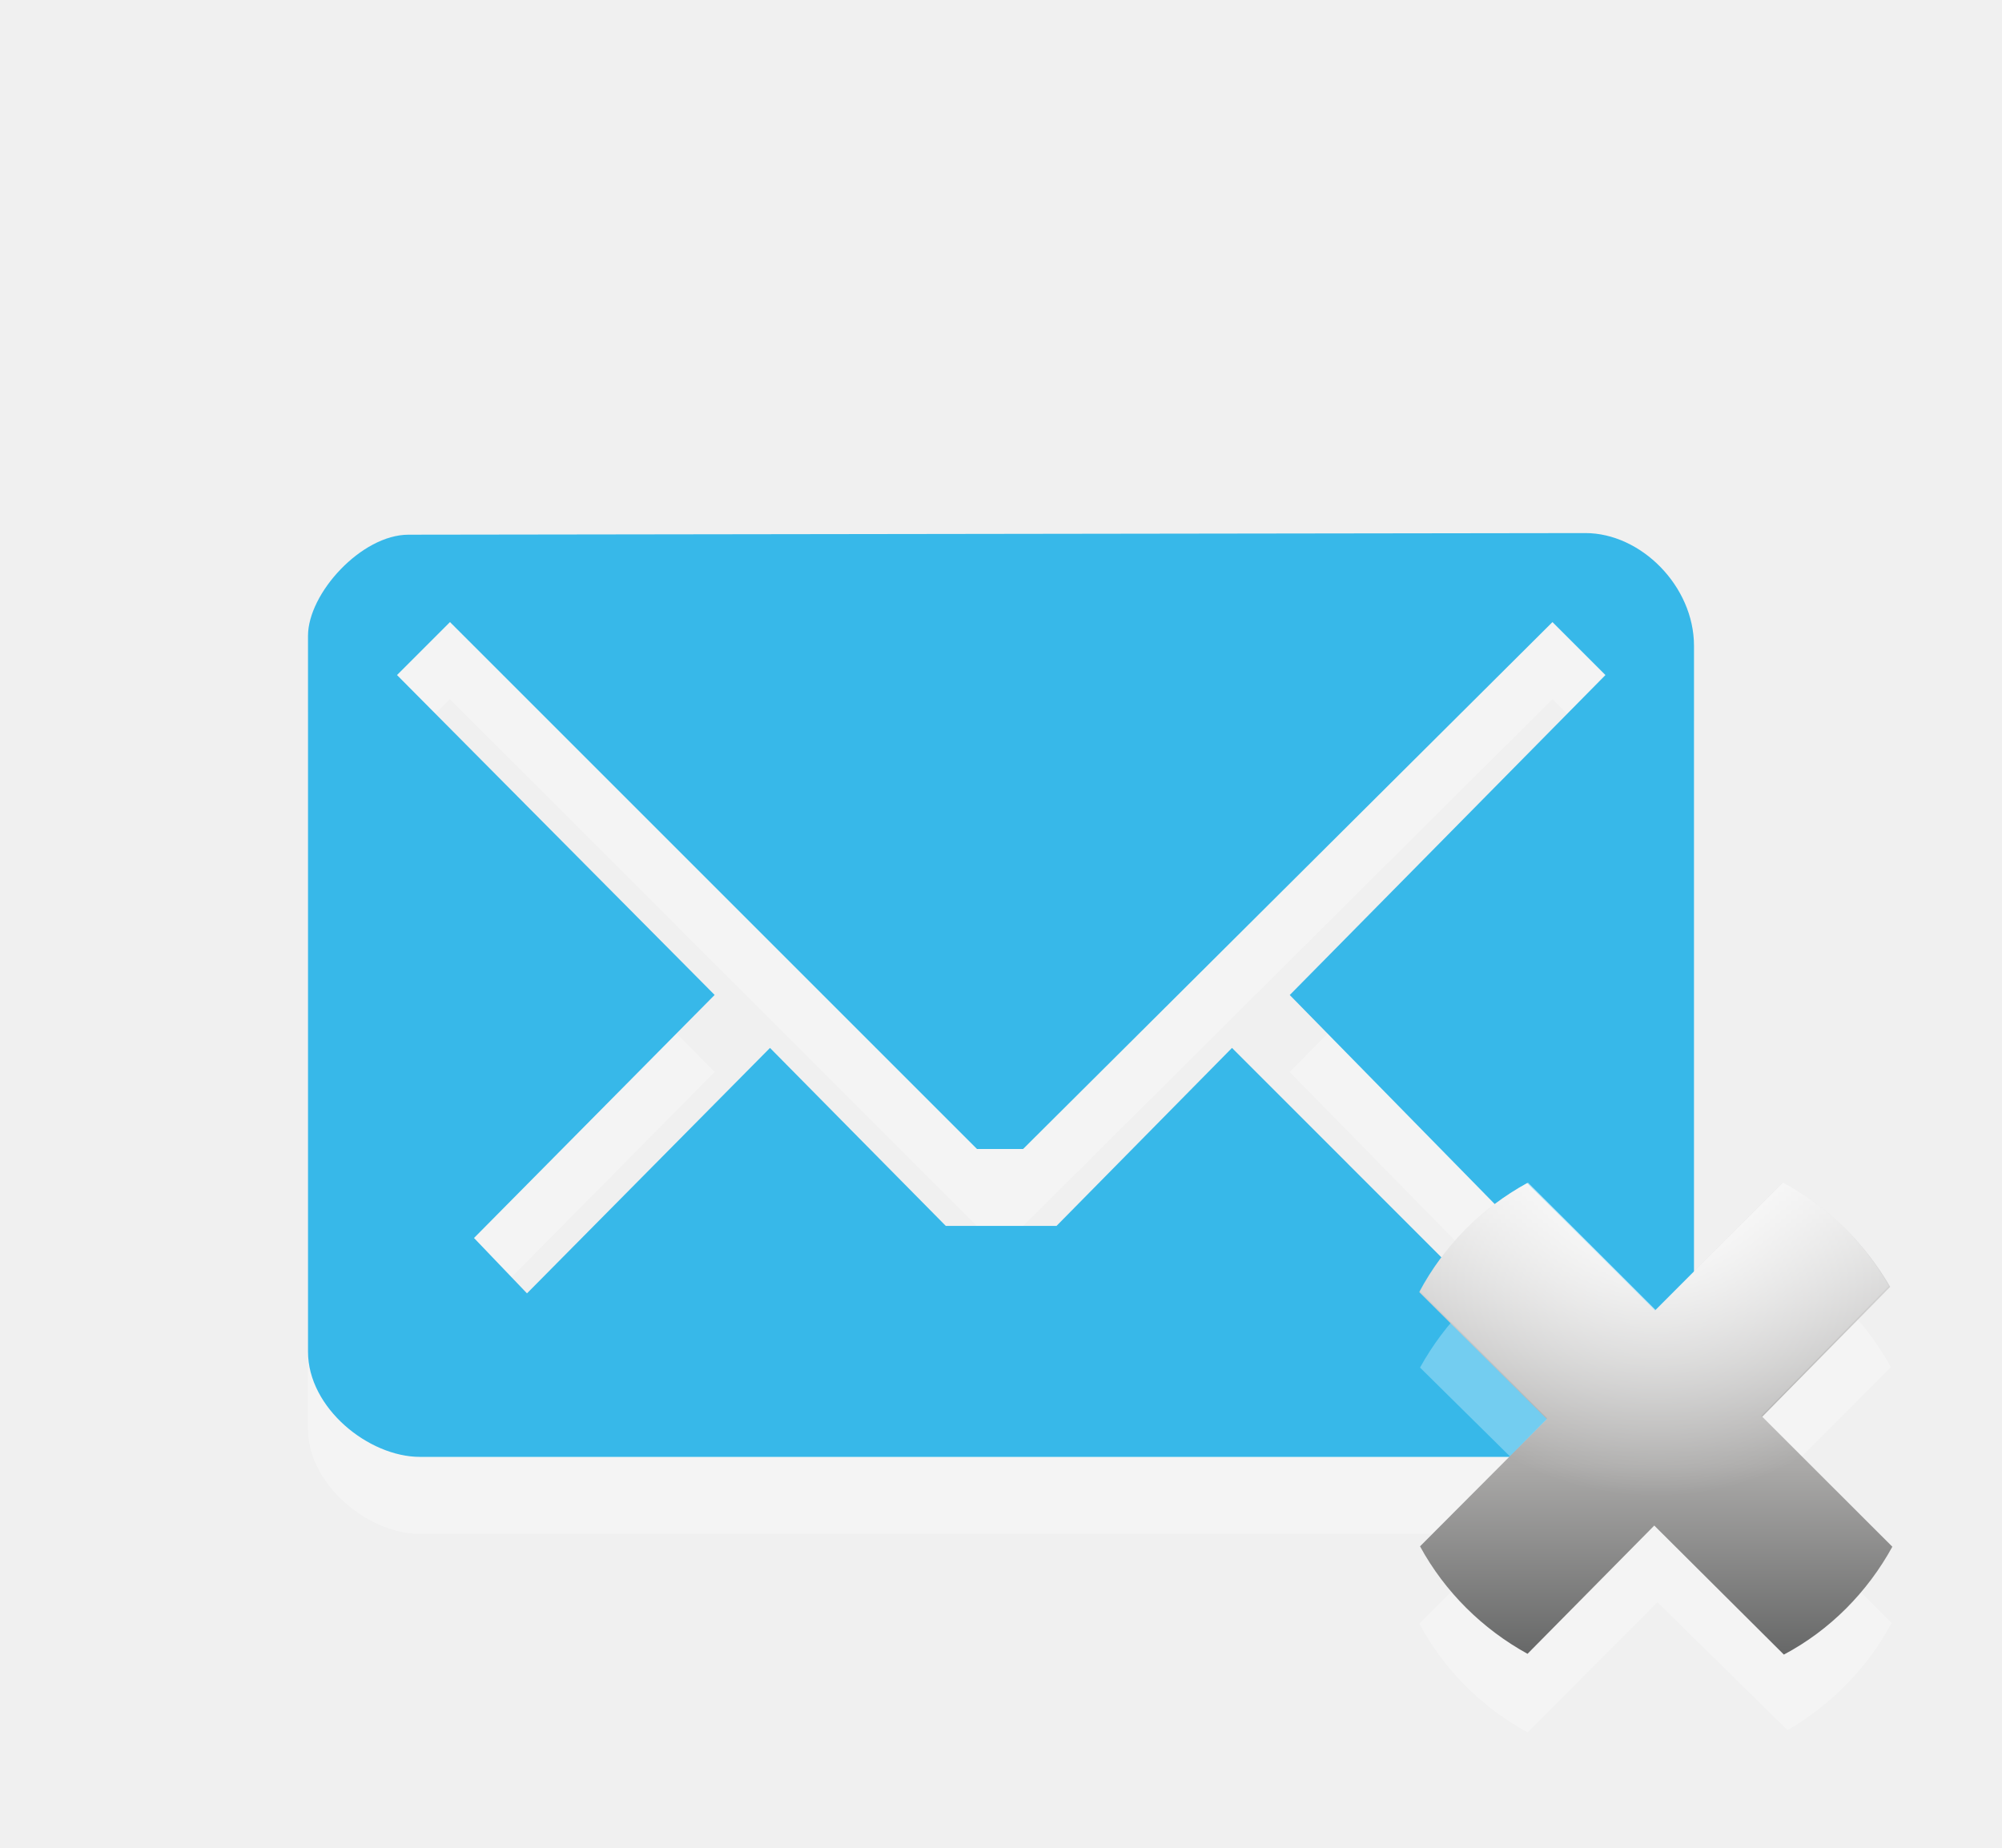
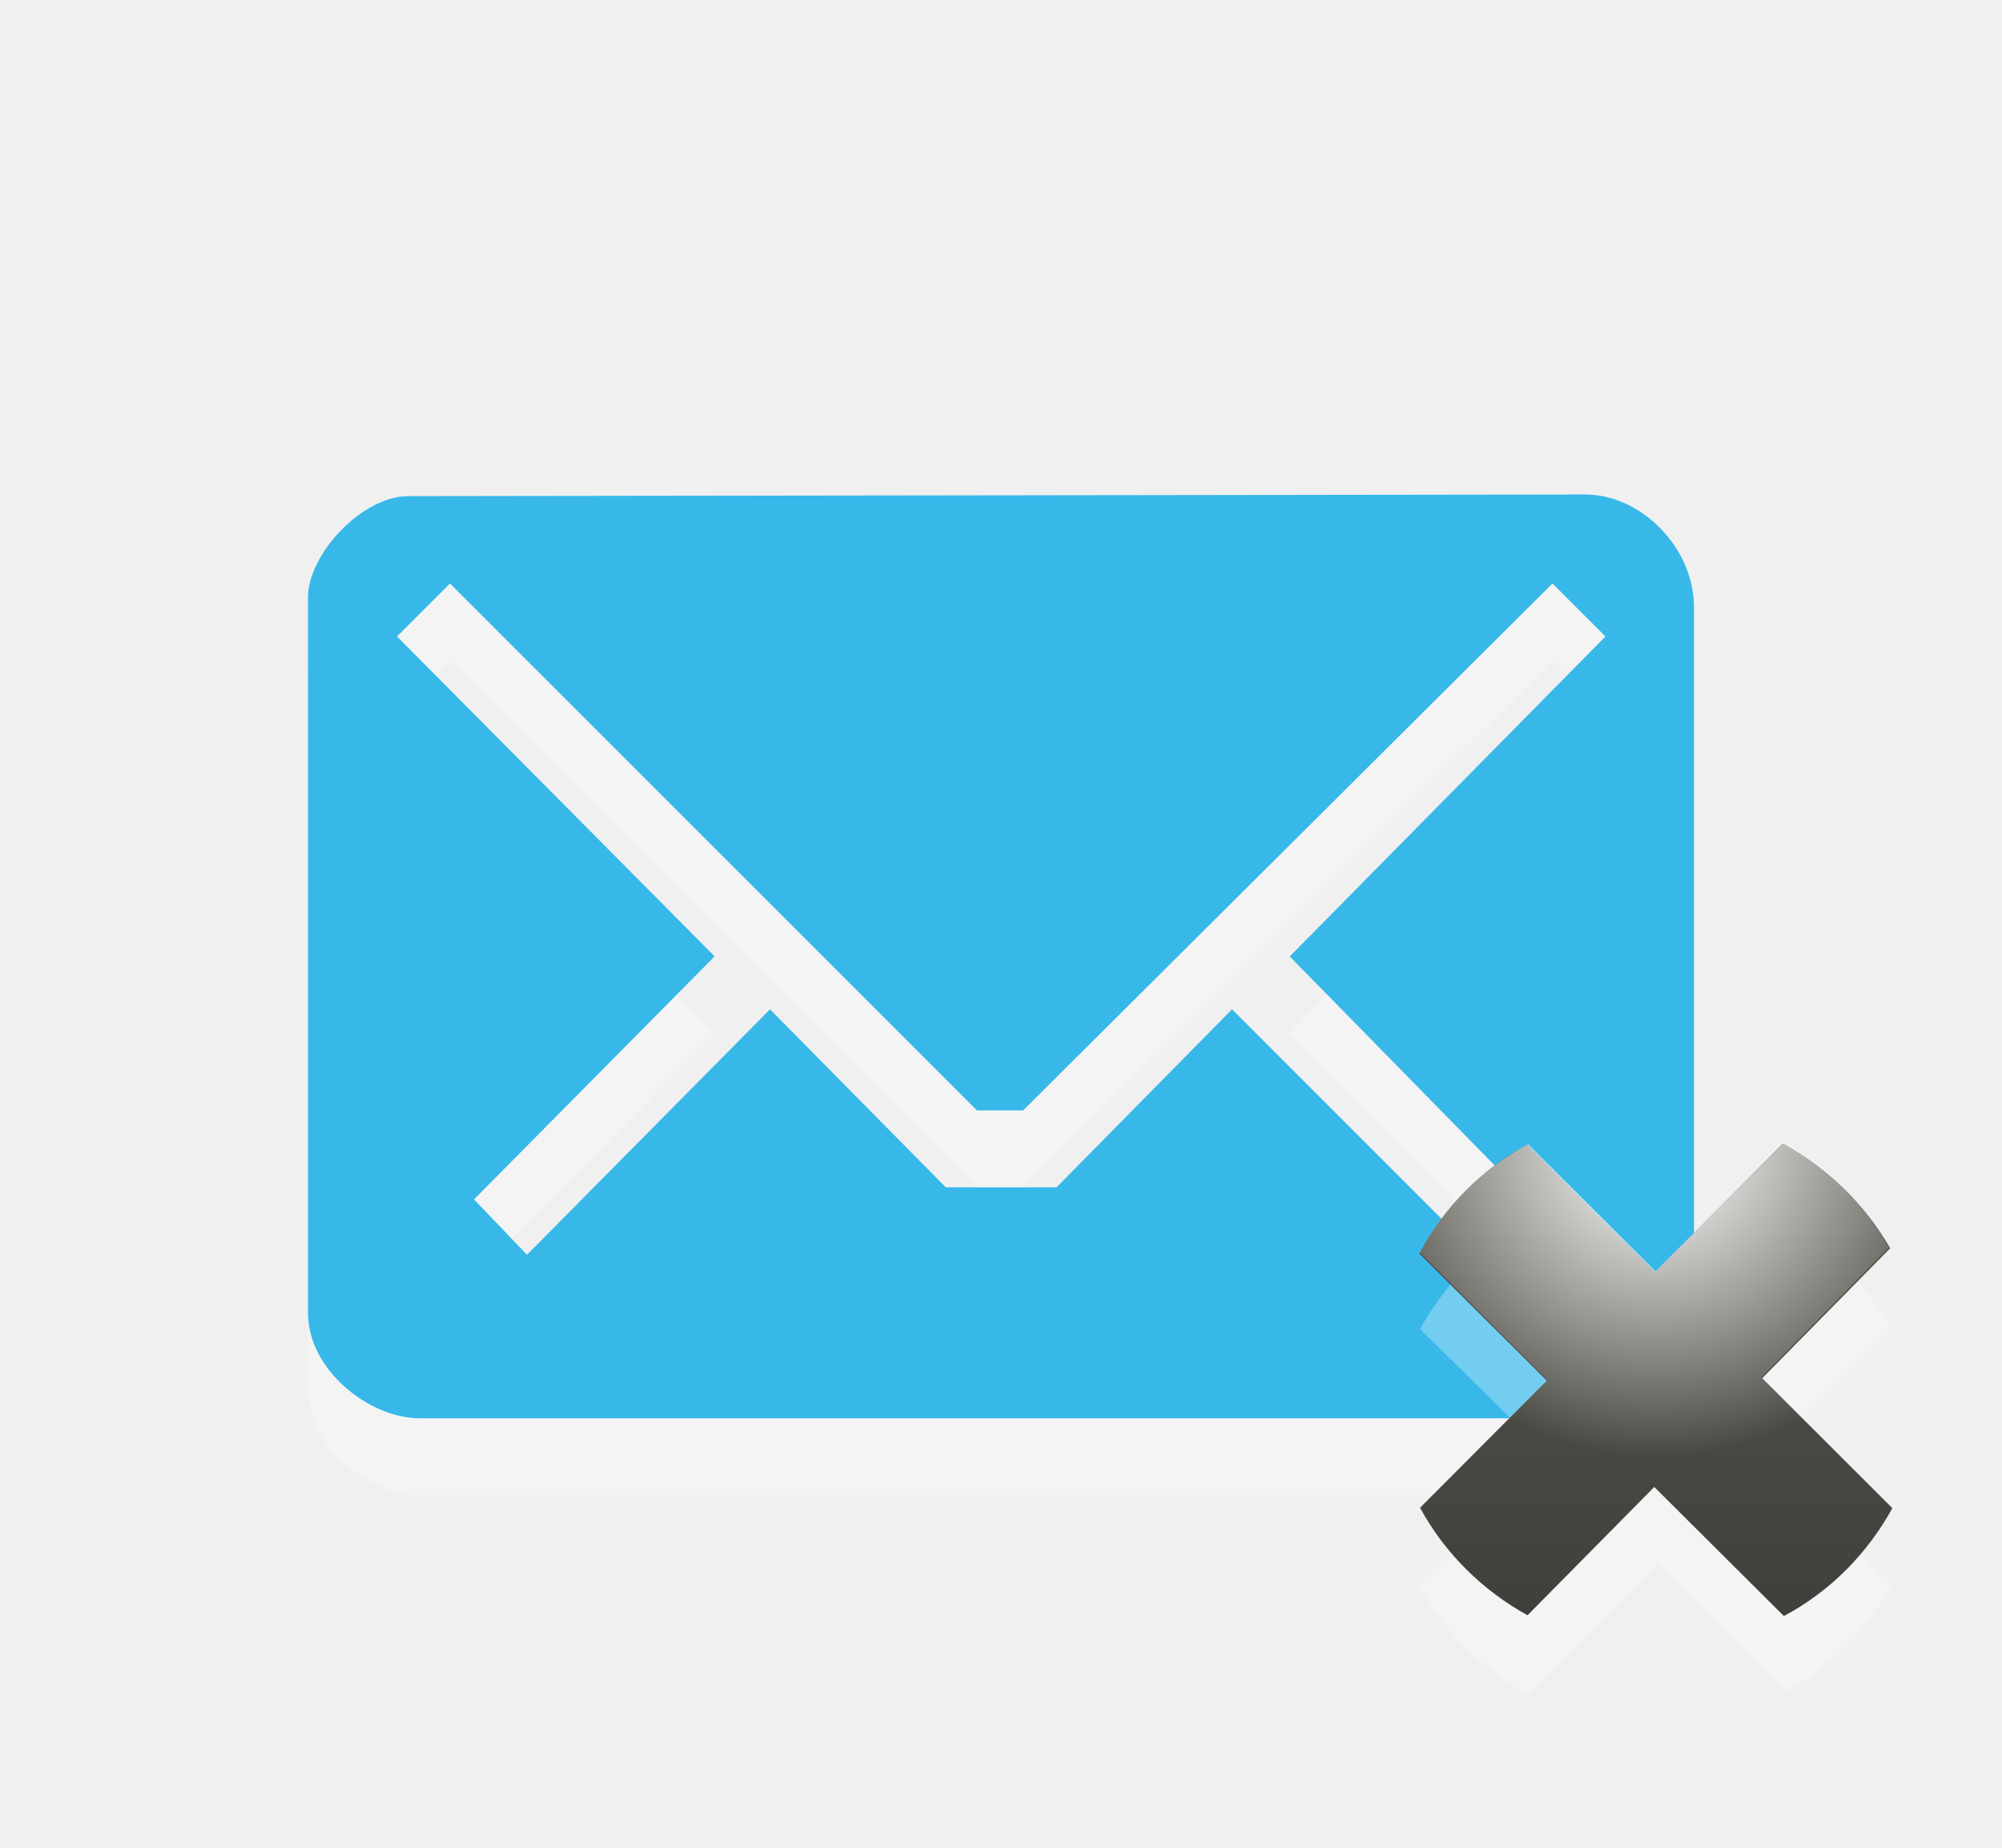
<svg xmlns="http://www.w3.org/2000/svg" version="1.1" id="Layer_1" x="0px" y="0px" width="26px" height="24px" viewBox="0 0 26 24" enable-background="new 0 0 26 24" xml:space="preserve">
-   <path id="path5_25_" opacity="0.3" fill="#FFFFFF" enable-background="new    " d="M20.59,7.924L5.305,7.945  C4.695,7.945,4,8.706,4,9.259v9.298c0,0.732,0.789,1.366,1.453,1.366h15.049c0.797,0,1.498-0.678,1.498-1.376V9.389  C22,8.613,21.311,7.924,20.59,7.924z M16.75,13.924l3.094,3.156l-0.688,0.688L16,14.611l-2.279,2.312h-1.438L10,14.611l-3.156,3.188  L6.156,17.08l3.125-3.157L5.156,9.768l0.688-0.688l0,0l6.844,6.844h0.599l6.875-6.844l0.688,0.688L16.75,13.924z" />
-   <path id="path5_24_" fill="#2EB5E9" fill-opacity="0.953" d="M20.59,6.924L5.305,6.945C4.695,6.945,4,7.706,4,8.259v9.298  c0,0.732,0.789,1.366,1.453,1.366h15.049c0.797,0,1.498-0.678,1.498-1.376V8.389C22,7.613,21.311,6.924,20.59,6.924z M16.75,12.924  l3.094,3.156l-0.688,0.688L16,13.611l-2.279,2.312h-1.438L10,13.611l-3.156,3.188L6.156,16.08l3.125-3.157L5.156,8.768l0.688-0.688  l0,0l6.844,6.844h0.599l6.875-6.844l0.688,0.688L16.75,12.924z" />
-   <path id="path2997_3_" opacity="0.3" fill="#FFFFFF" enable-background="new    " d="M24.566,21.08L22.9,19.42l1.656-1.662  c-0.326-0.596-0.815-1.082-1.414-1.402l-1.652,1.658l-1.652-1.647c-0.591,0.321-1.072,0.81-1.396,1.396l1.666,1.646l-1.674,1.682  c0.322,0.598,0.812,1.086,1.406,1.41l1.686-1.691l1.688,1.662C23.786,22.139,24.254,21.662,24.566,21.08z" />
-   <linearGradient id="path2999_1_" gradientUnits="userSpaceOnUse" x1="-2490.491" y1="2498.505" x2="-2484.356" y2="2498.505" gradientTransform="matrix(0 -1 1 0 -2477.001 -2468.999)">
-     <stop offset="0" style="stop-color:#676868" />
-     <stop offset="0.396" style="stop-color:#AAA9A8" />
-     <stop offset="1" style="stop-color:#EAEAEA" />
+   <defs id="defs3069" />
+   <path id="path5_25_" enable-background="new    " d="M 20.59,7.423 5.305,7.444 C 4.695,7.444 4,8.205 4,8.758 v 9.298 c 0,0.732 0.789,1.366 1.453,1.366 H 20.502 C 21.299,19.422 22,18.744 22,18.046 V 8.888 C 22,8.112 21.311,7.423 20.59,7.423 z m -3.84,6 3.094,3.156 -0.688,0.688 L 16,14.11 13.721,16.422 H 12.283 L 10,14.11 6.844,17.298 6.156,16.579 9.281,13.422 5.156,9.267 5.844,8.579 l 0,0 6.844,6.844 h 0.599 l 6.875,-6.844 0.688,0.688 -4.1,4.156 z" style="opacity:0.3;fill:#ffffff" />
+   <path id="path5_24_" d="M 20.59,6.423 5.305,6.444 C 4.695,6.444 4,7.205 4,7.758 v 9.298 c 0,0.732 0.789,1.366 1.453,1.366 H 20.502 C 21.299,18.422 22,17.744 22,17.046 V 7.888 C 22,7.112 21.311,6.423 20.59,6.423 z m -3.84,6 3.094,3.156 -0.688,0.688 L 16,13.11 13.721,15.422 H 12.283 L 10,13.11 6.844,16.298 6.156,15.579 9.281,12.422 5.156,8.267 5.844,7.579 l 0,0 6.844,6.844 h 0.599 l 6.875,-6.844 0.688,0.688 -4.1,4.156 z" style="fill:#2eb5e9;fill-opacity:0.953" />
+   <path id="path2997_3_" enable-background="new    " d="M 24.566,20.579 22.9,18.919 24.556,17.257 C 24.23,16.661 23.741,16.175 23.142,15.855 l -1.652,1.658 -1.652,-1.647 c -0.591,0.321 -1.072,0.81 -1.396,1.396 l 1.666,1.646 -1.674,1.682 c 0.322,0.598 0.812,1.086 1.406,1.41 l 1.686,-1.691 1.688,1.662 c 0.572,-0.333 1.04,-0.81 1.352,-1.392 z" style="opacity:0.3;fill:#ffffff" />
+   <linearGradient id="path2999_1_" gradientUnits="userSpaceOnUse" x1="-2490.491" y1="2498.505" x2="-2484.356" y2="2498.505" gradientTransform="matrix(0,-1,1,0,-2477.001,-2469.5)">
+     <stop offset="0" style="stop-color:#413f3b;stop-opacity:1;" id="stop3054" />
+     <stop offset="1" style="stop-color:#58564d;stop-opacity:1;" id="stop3058" />
  </linearGradient>
-   <path id="path2999_3_" fill="url(#path2999_1_)" d="M23.154,15.357l-1.659,1.666l-1.662-1.656c-0.597,0.328-1.082,0.816-1.401,1.416  l1.657,1.65l-1.647,1.652c0.322,0.591,0.81,1.073,1.396,1.396l1.646-1.666l1.683,1.676c0.599-0.317,1.086-0.812,1.409-1.401  l-1.69-1.688l1.662-1.688C24.214,16.139,23.736,15.671,23.154,15.357z" />
-   <radialGradient id="path3783_1_" cx="3172.424" cy="-3195.731" r="4.618" gradientTransform="matrix(0.8669 0 0 -0.8669 -2728.673 -2754.952)" gradientUnits="userSpaceOnUse">
-     <stop offset="0" style="stop-color:#FFFFFF" />
-     <stop offset="1" style="stop-color:#FFFFFF;stop-opacity:0" />
+   <path id="path2999_3_" d="m 23.154,14.856 -1.659,1.666 -1.662,-1.656 c -0.597,0.328 -1.082,0.816 -1.401,1.416 l 1.657,1.65 -1.647,1.652 c 0.322,0.591 0.81,1.073 1.396,1.396 l 1.646,-1.666 1.683,1.676 c 0.599,-0.317 1.086,-0.812 1.409,-1.401 l -1.69,-1.688 1.662,-1.688 C 24.214,15.638 23.736,15.17 23.154,14.856 z" style="fill:url(#path2999_1_)" />
+   <radialGradient id="path3783_1_" cx="3172.424" cy="-3195.731" r="4.618" gradientTransform="matrix(0.8669,0,0,-0.8669,-2728.673,-2755.453)" gradientUnits="userSpaceOnUse">
+     <stop offset="0" style="stop-color:#FFFFFF" id="stop3062" />
+     <stop offset="1" style="stop-color:#FFFFFF;stop-opacity:0" id="stop3064" />
  </radialGradient>
-   <path id="path3783_3_" fill="url(#path3783_1_)" d="M19.844,15.361c-0.596,0.328-1.086,0.812-1.406,1.406l1.656,1.655l-0.5,0.5  c0.566,0.31,1.217,0.5,1.906,0.5s1.34-0.19,1.906-0.5l-0.531-0.53l1.656-1.688c-0.326-0.573-0.793-1.031-1.375-1.345L21.5,17.014  L19.844,15.361z" />
+   <path id="path3783_3_" d="m 19.844,14.86 c -0.596,0.328 -1.086,0.812 -1.406,1.406 l 1.656,1.655 -0.5,0.5 c 0.566,0.31 1.217,0.5 1.906,0.5 0.689,0 1.34,-0.19 1.906,-0.5 l -0.531,-0.53 1.656,-1.688 C 24.205,15.63 23.738,15.172 23.156,14.858 L 21.5,16.513 19.844,14.86 z" style="fill:url(#path3783_1_)" />
</svg>
